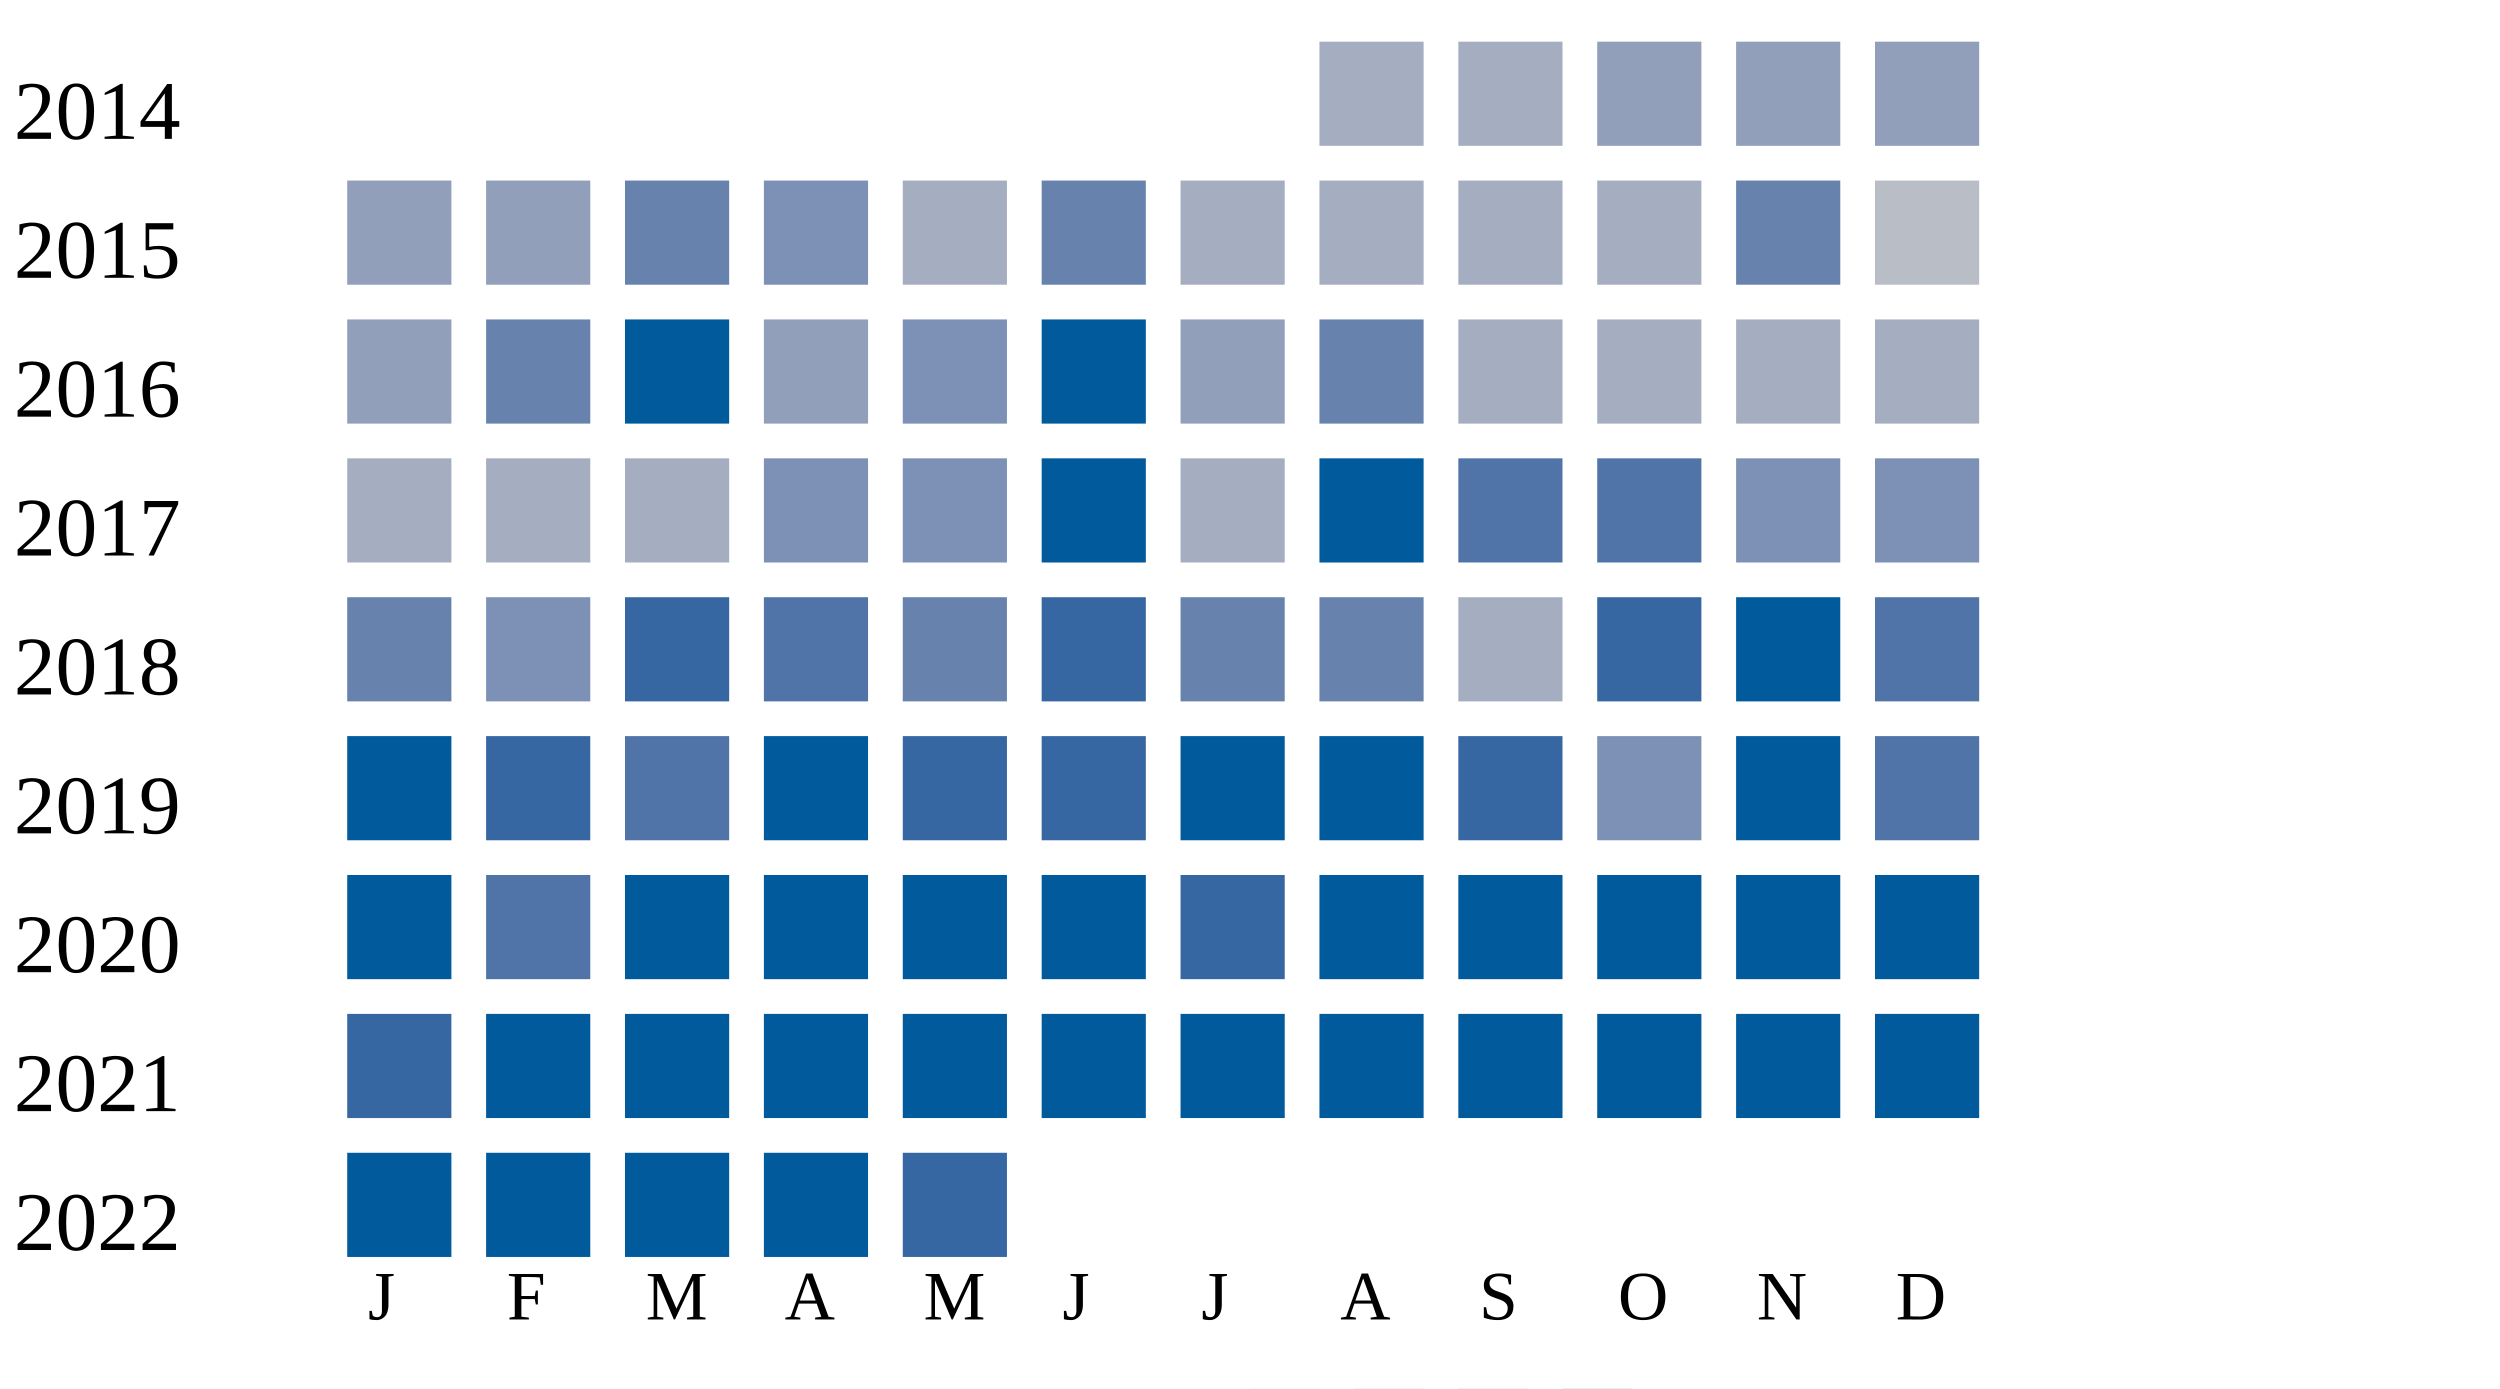
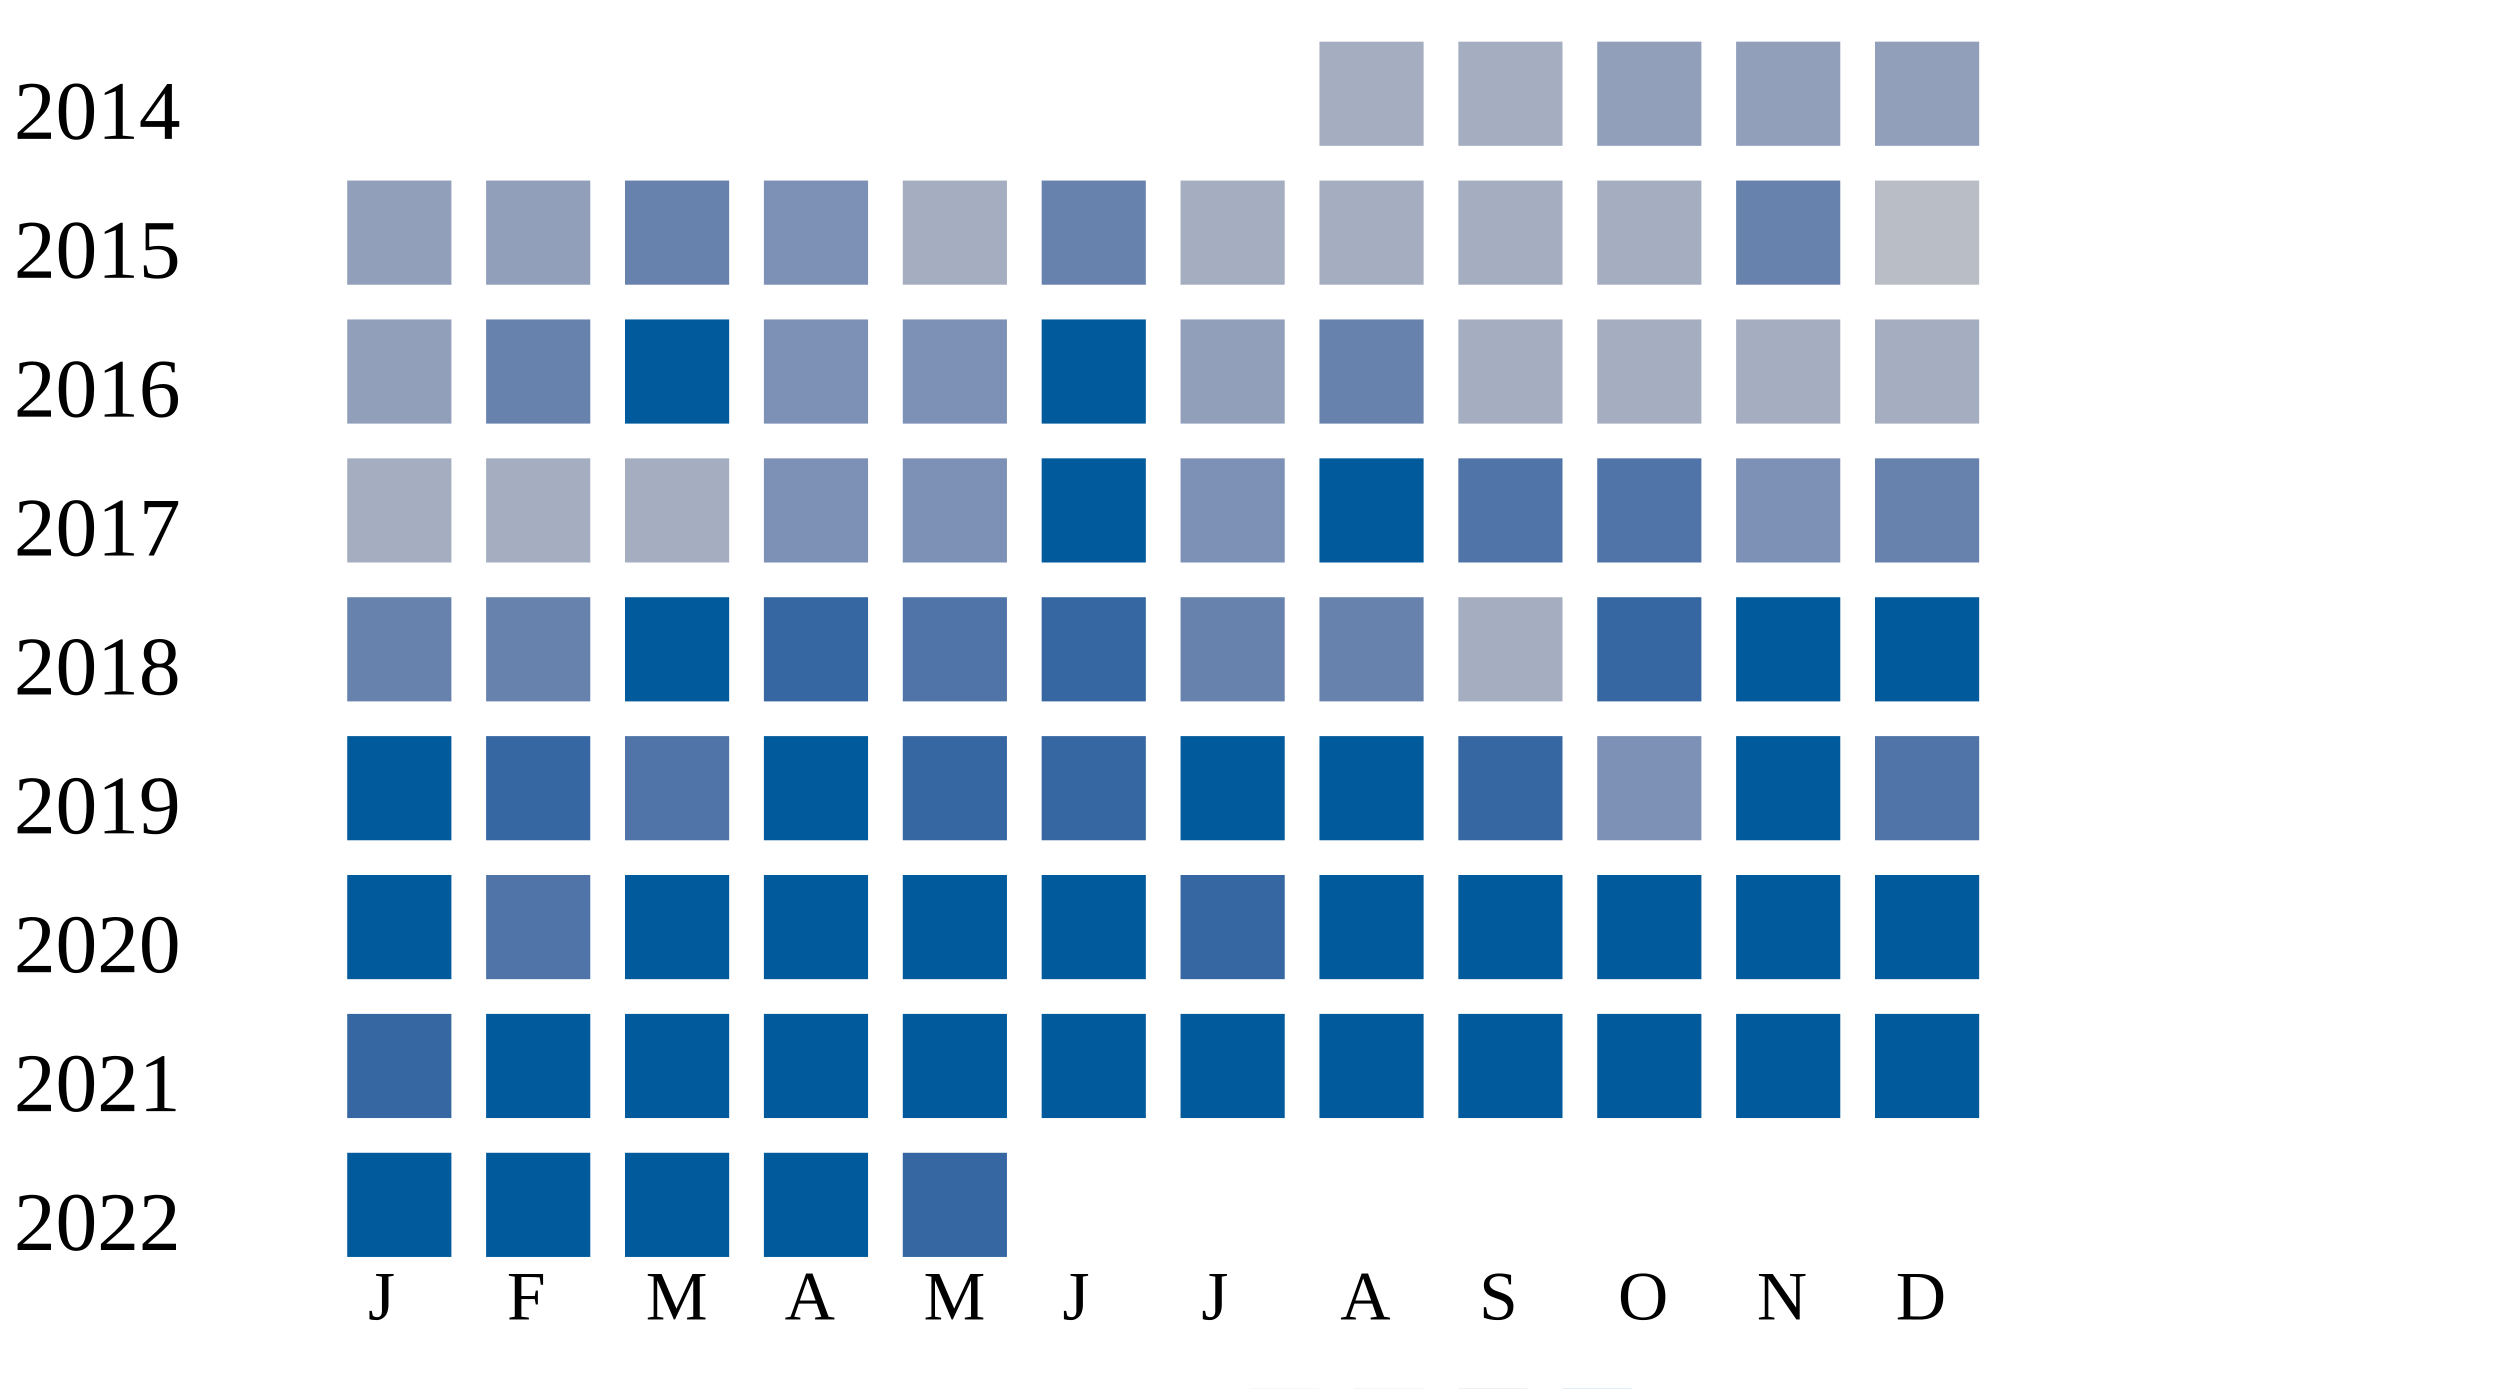
<svg xmlns="http://www.w3.org/2000/svg" width="360" height="200">
  <g transform="translate(0 0)">
    <text x="2" y="20">2014</text>
    <rect x="190" y="6" width="15" height="15" fill="#a5aec0" />
    <rect x="210" y="6" width="15" height="15" fill="#a5aec0" />
    <rect x="230" y="6" width="15" height="15" fill="#919fba" />
    <rect x="250" y="6" width="15" height="15" fill="#919fba" />
    <rect x="270" y="6" width="15" height="15" fill="#919fba" />
  </g>
  <g transform="translate(0 20)">
    <text x="2" y="20">2015</text>
    <rect x="50" y="6" width="15" height="15" fill="#919fba" />
    <rect x="70" y="6" width="15" height="15" fill="#919fba" />
    <rect x="90" y="6" width="15" height="15" fill="#6882ae" />
    <rect x="110" y="6" width="15" height="15" fill="#7d90b5" />
    <rect x="130" y="6" width="15" height="15" fill="#a5aec0" />
    <rect x="150" y="6" width="15" height="15" fill="#6882ae" />
    <rect x="170" y="6" width="15" height="15" fill="#a5aec0" />
    <rect x="190" y="6" width="15" height="15" fill="#a5aec0" />
    <rect x="210" y="6" width="15" height="15" fill="#a5aec0" />
    <rect x="230" y="6" width="15" height="15" fill="#a5aec0" />
    <rect x="250" y="6" width="15" height="15" fill="#6882ae" />
    <rect x="270" y="6" width="15" height="15" fill="#b9bdc6" />
  </g>
  <g transform="translate(0 40)">
    <text x="2" y="20">2016</text>
    <rect x="50" y="6" width="15" height="15" fill="#919fba" />
    <rect x="70" y="6" width="15" height="15" fill="#6882ae" />
    <rect x="90" y="6" width="15" height="15" fill="#005a9c" />
-     <rect x="110" y="6" width="15" height="15" fill="#919fba" />
+     <rect x="110" y="6" width="15" height="15" fill="#7d90b5" />
    <rect x="130" y="6" width="15" height="15" fill="#7d90b5" />
    <rect x="150" y="6" width="15" height="15" fill="#005a9c" />
    <rect x="170" y="6" width="15" height="15" fill="#919fba" />
    <rect x="190" y="6" width="15" height="15" fill="#6882ae" />
    <rect x="210" y="6" width="15" height="15" fill="#a5aec0" />
    <rect x="230" y="6" width="15" height="15" fill="#a5aec0" />
    <rect x="250" y="6" width="15" height="15" fill="#a5aec0" />
    <rect x="270" y="6" width="15" height="15" fill="#a5aec0" />
  </g>
  <g transform="translate(0 60)">
    <text x="2" y="20">2017</text>
    <rect x="50" y="6" width="15" height="15" fill="#a5aec0" />
    <rect x="70" y="6" width="15" height="15" fill="#a5aec0" />
    <rect x="90" y="6" width="15" height="15" fill="#a5aec0" />
    <rect x="110" y="6" width="15" height="15" fill="#7d90b5" />
    <rect x="130" y="6" width="15" height="15" fill="#7d90b5" />
    <rect x="150" y="6" width="15" height="15" fill="#005a9c" />
-     <rect x="170" y="6" width="15" height="15" fill="#a5aec0" />
+     <rect x="170" y="6" width="15" height="15" fill="#7d90b5" />
    <rect x="190" y="6" width="15" height="15" fill="#005a9c" />
    <rect x="210" y="6" width="15" height="15" fill="#5174a8" />
    <rect x="230" y="6" width="15" height="15" fill="#5174a8" />
    <rect x="250" y="6" width="15" height="15" fill="#7d90b5" />
-     <rect x="270" y="6" width="15" height="15" fill="#7d90b5" />
+     <rect x="270" y="6" width="15" height="15" fill="#6882ae" />
  </g>
  <g transform="translate(0 80)">
    <text x="2" y="20">2018</text>
    <rect x="50" y="6" width="15" height="15" fill="#6882ae" />
-     <rect x="70" y="6" width="15" height="15" fill="#7d90b5" />
-     <rect x="90" y="6" width="15" height="15" fill="#3667a2" />
-     <rect x="110" y="6" width="15" height="15" fill="#5174a8" />
-     <rect x="130" y="6" width="15" height="15" fill="#6882ae" />
+     <rect x="70" y="6" width="15" height="15" fill="#6882ae" />
+     <rect x="90" y="6" width="15" height="15" fill="#005a9c" />
+     <rect x="110" y="6" width="15" height="15" fill="#3667a2" />
+     <rect x="130" y="6" width="15" height="15" fill="#5174a8" />
    <rect x="150" y="6" width="15" height="15" fill="#3667a2" />
    <rect x="170" y="6" width="15" height="15" fill="#6882ae" />
    <rect x="190" y="6" width="15" height="15" fill="#6882ae" />
    <rect x="210" y="6" width="15" height="15" fill="#a5aec0" />
    <rect x="230" y="6" width="15" height="15" fill="#3667a2" />
    <rect x="250" y="6" width="15" height="15" fill="#005a9c" />
-     <rect x="270" y="6" width="15" height="15" fill="#5174a8" />
+     <rect x="270" y="6" width="15" height="15" fill="#005a9c" />
  </g>
  <g transform="translate(0 100)">
    <text x="2" y="20">2019</text>
    <rect x="50" y="6" width="15" height="15" fill="#005a9c" />
    <rect x="70" y="6" width="15" height="15" fill="#3667a2" />
    <rect x="90" y="6" width="15" height="15" fill="#5174a8" />
    <rect x="110" y="6" width="15" height="15" fill="#005a9c" />
    <rect x="130" y="6" width="15" height="15" fill="#3667a2" />
    <rect x="150" y="6" width="15" height="15" fill="#3667a2" />
    <rect x="170" y="6" width="15" height="15" fill="#005a9c" />
    <rect x="190" y="6" width="15" height="15" fill="#005a9c" />
    <rect x="210" y="6" width="15" height="15" fill="#3667a2" />
    <rect x="230" y="6" width="15" height="15" fill="#7d90b5" />
    <rect x="250" y="6" width="15" height="15" fill="#005a9c" />
    <rect x="270" y="6" width="15" height="15" fill="#5174a8" />
  </g>
  <g transform="translate(0 120)">
    <text x="2" y="20">2020</text>
    <rect x="50" y="6" width="15" height="15" fill="#005a9c" />
    <rect x="70" y="6" width="15" height="15" fill="#5174a8" />
    <rect x="90" y="6" width="15" height="15" fill="#005a9c" />
    <rect x="110" y="6" width="15" height="15" fill="#005a9c" />
    <rect x="130" y="6" width="15" height="15" fill="#005a9c" />
    <rect x="150" y="6" width="15" height="15" fill="#005a9c" />
    <rect x="170" y="6" width="15" height="15" fill="#3667a2" />
    <rect x="190" y="6" width="15" height="15" fill="#005a9c" />
    <rect x="210" y="6" width="15" height="15" fill="#005a9c" />
    <rect x="230" y="6" width="15" height="15" fill="#005a9c" />
    <rect x="250" y="6" width="15" height="15" fill="#005a9c" />
    <rect x="270" y="6" width="15" height="15" fill="#005a9c" />
  </g>
  <g transform="translate(0 140)">
    <text x="2" y="20">2021</text>
    <rect x="50" y="6" width="15" height="15" fill="#3667a2" />
    <rect x="70" y="6" width="15" height="15" fill="#005a9c" />
    <rect x="90" y="6" width="15" height="15" fill="#005a9c" />
    <rect x="110" y="6" width="15" height="15" fill="#005a9c" />
    <rect x="130" y="6" width="15" height="15" fill="#005a9c" />
    <rect x="150" y="6" width="15" height="15" fill="#005a9c" />
    <rect x="170" y="6" width="15" height="15" fill="#005a9c" />
    <rect x="190" y="6" width="15" height="15" fill="#005a9c" />
    <rect x="210" y="6" width="15" height="15" fill="#005a9c" />
    <rect x="230" y="6" width="15" height="15" fill="#005a9c" />
    <rect x="250" y="6" width="15" height="15" fill="#005a9c" />
    <rect x="270" y="6" width="15" height="15" fill="#005a9c" />
  </g>
  <g transform="translate(0 160)">
    <text x="2" y="20">2022</text>
    <rect x="50" y="6" width="15" height="15" fill="#005a9c" />
    <rect x="70" y="6" width="15" height="15" fill="#005a9c" />
    <rect x="90" y="6" width="15" height="15" fill="#005a9c" />
    <rect x="110" y="6" width="15" height="15" fill="#005a9c" />
    <rect x="130" y="6" width="15" height="15" fill="#3667a2" />
  </g>
  <text style="font-size: 10px; text-align: center" x="53" y="190">J</text>
  <text style="font-size: 10px; text-align: center" x="73" y="190">F</text>
  <text style="font-size: 10px; text-align: center" x="93" y="190">M</text>
  <text style="font-size: 10px; text-align: center" x="113" y="190">A</text>
  <text style="font-size: 10px; text-align: center" x="133" y="190">M</text>
  <text style="font-size: 10px; text-align: center" x="153" y="190">J</text>
  <text style="font-size: 10px; text-align: center" x="173" y="190">J</text>
  <text style="font-size: 10px; text-align: center" x="193" y="190">A</text>
  <text style="font-size: 10px; text-align: center" x="213" y="190">S</text>
  <text style="font-size: 10px; text-align: center" x="233" y="190">O</text>
  <text style="font-size: 10px; text-align: center" x="253" y="190">N</text>
  <text style="font-size: 10px; text-align: center" x="273" y="190">D</text>
  <text style="font-size: 10px;" x="155" y="209">Less</text>
  <rect fill="#b9bdc6" width="10" height="10" x="180" y="200" />
  <rect fill="#919fba" width="10" height="10" x="195" y="200" />
  <rect fill="#6882ae" width="10" height="10" x="210" y="200" />
  <rect fill="#005a9c" width="10" height="10" x="225" y="200" />
  <text x="240" y="209" style="font-size: 10px;">More</text>
</svg>
